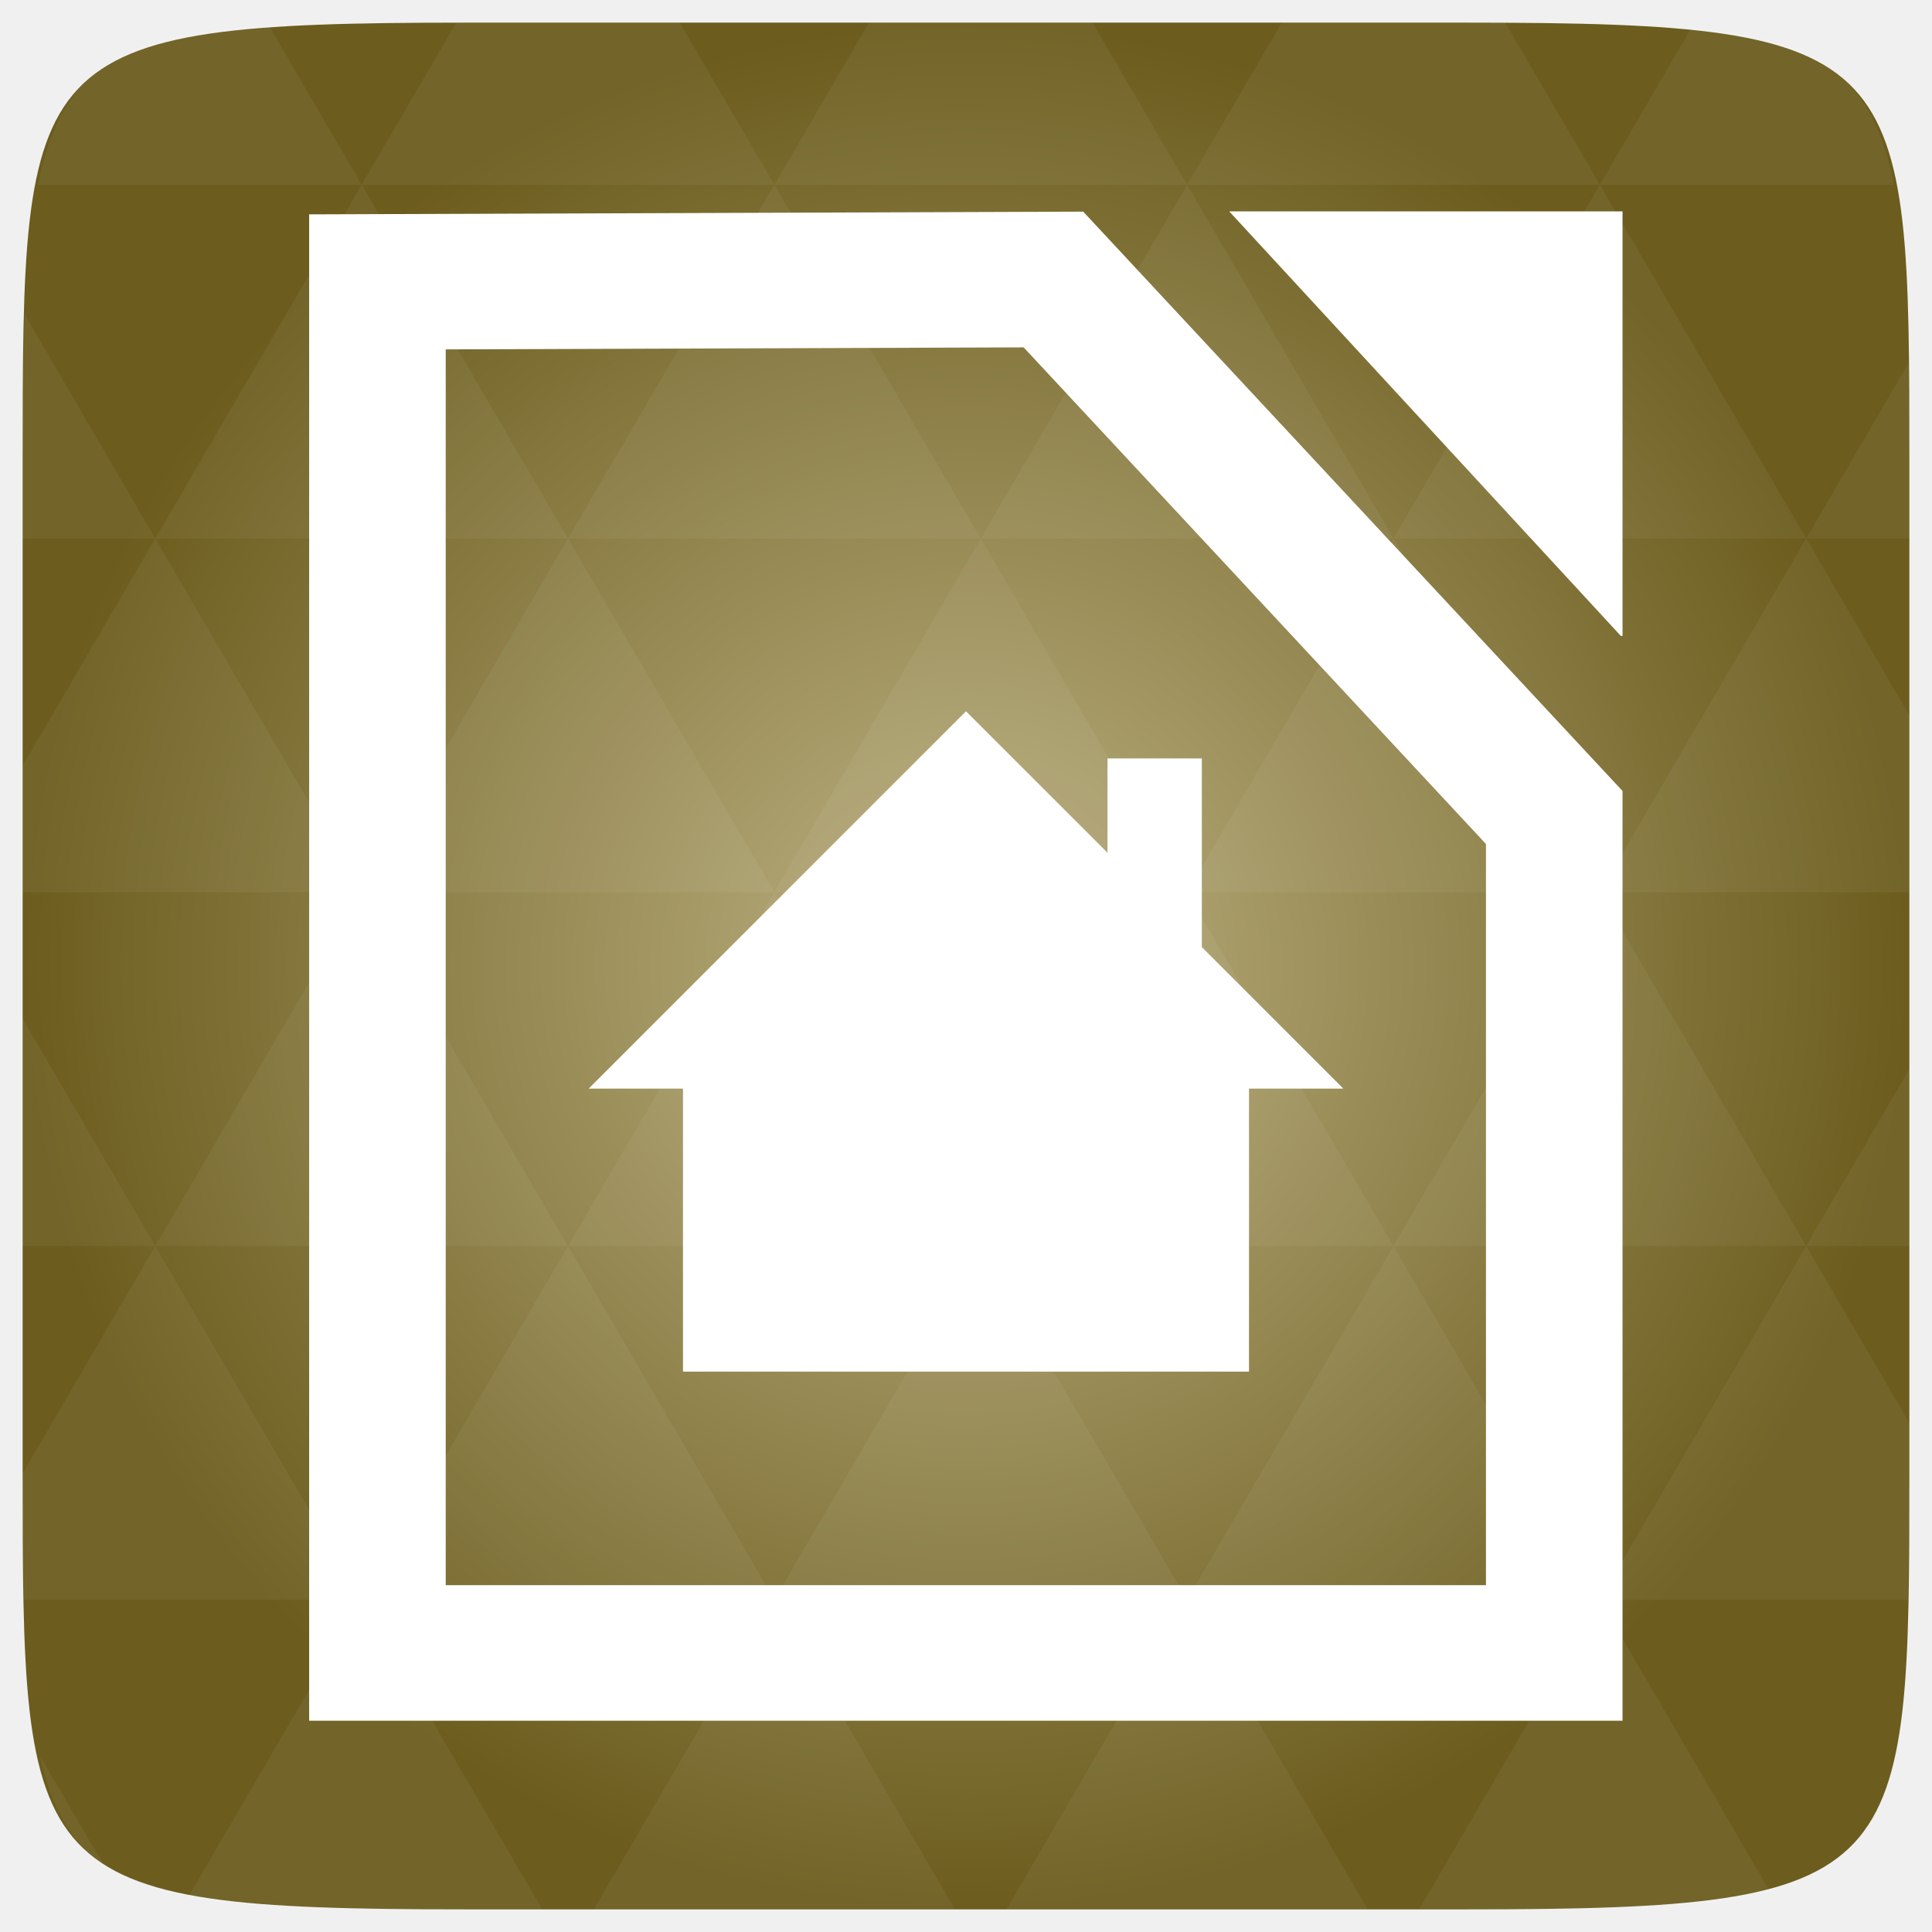
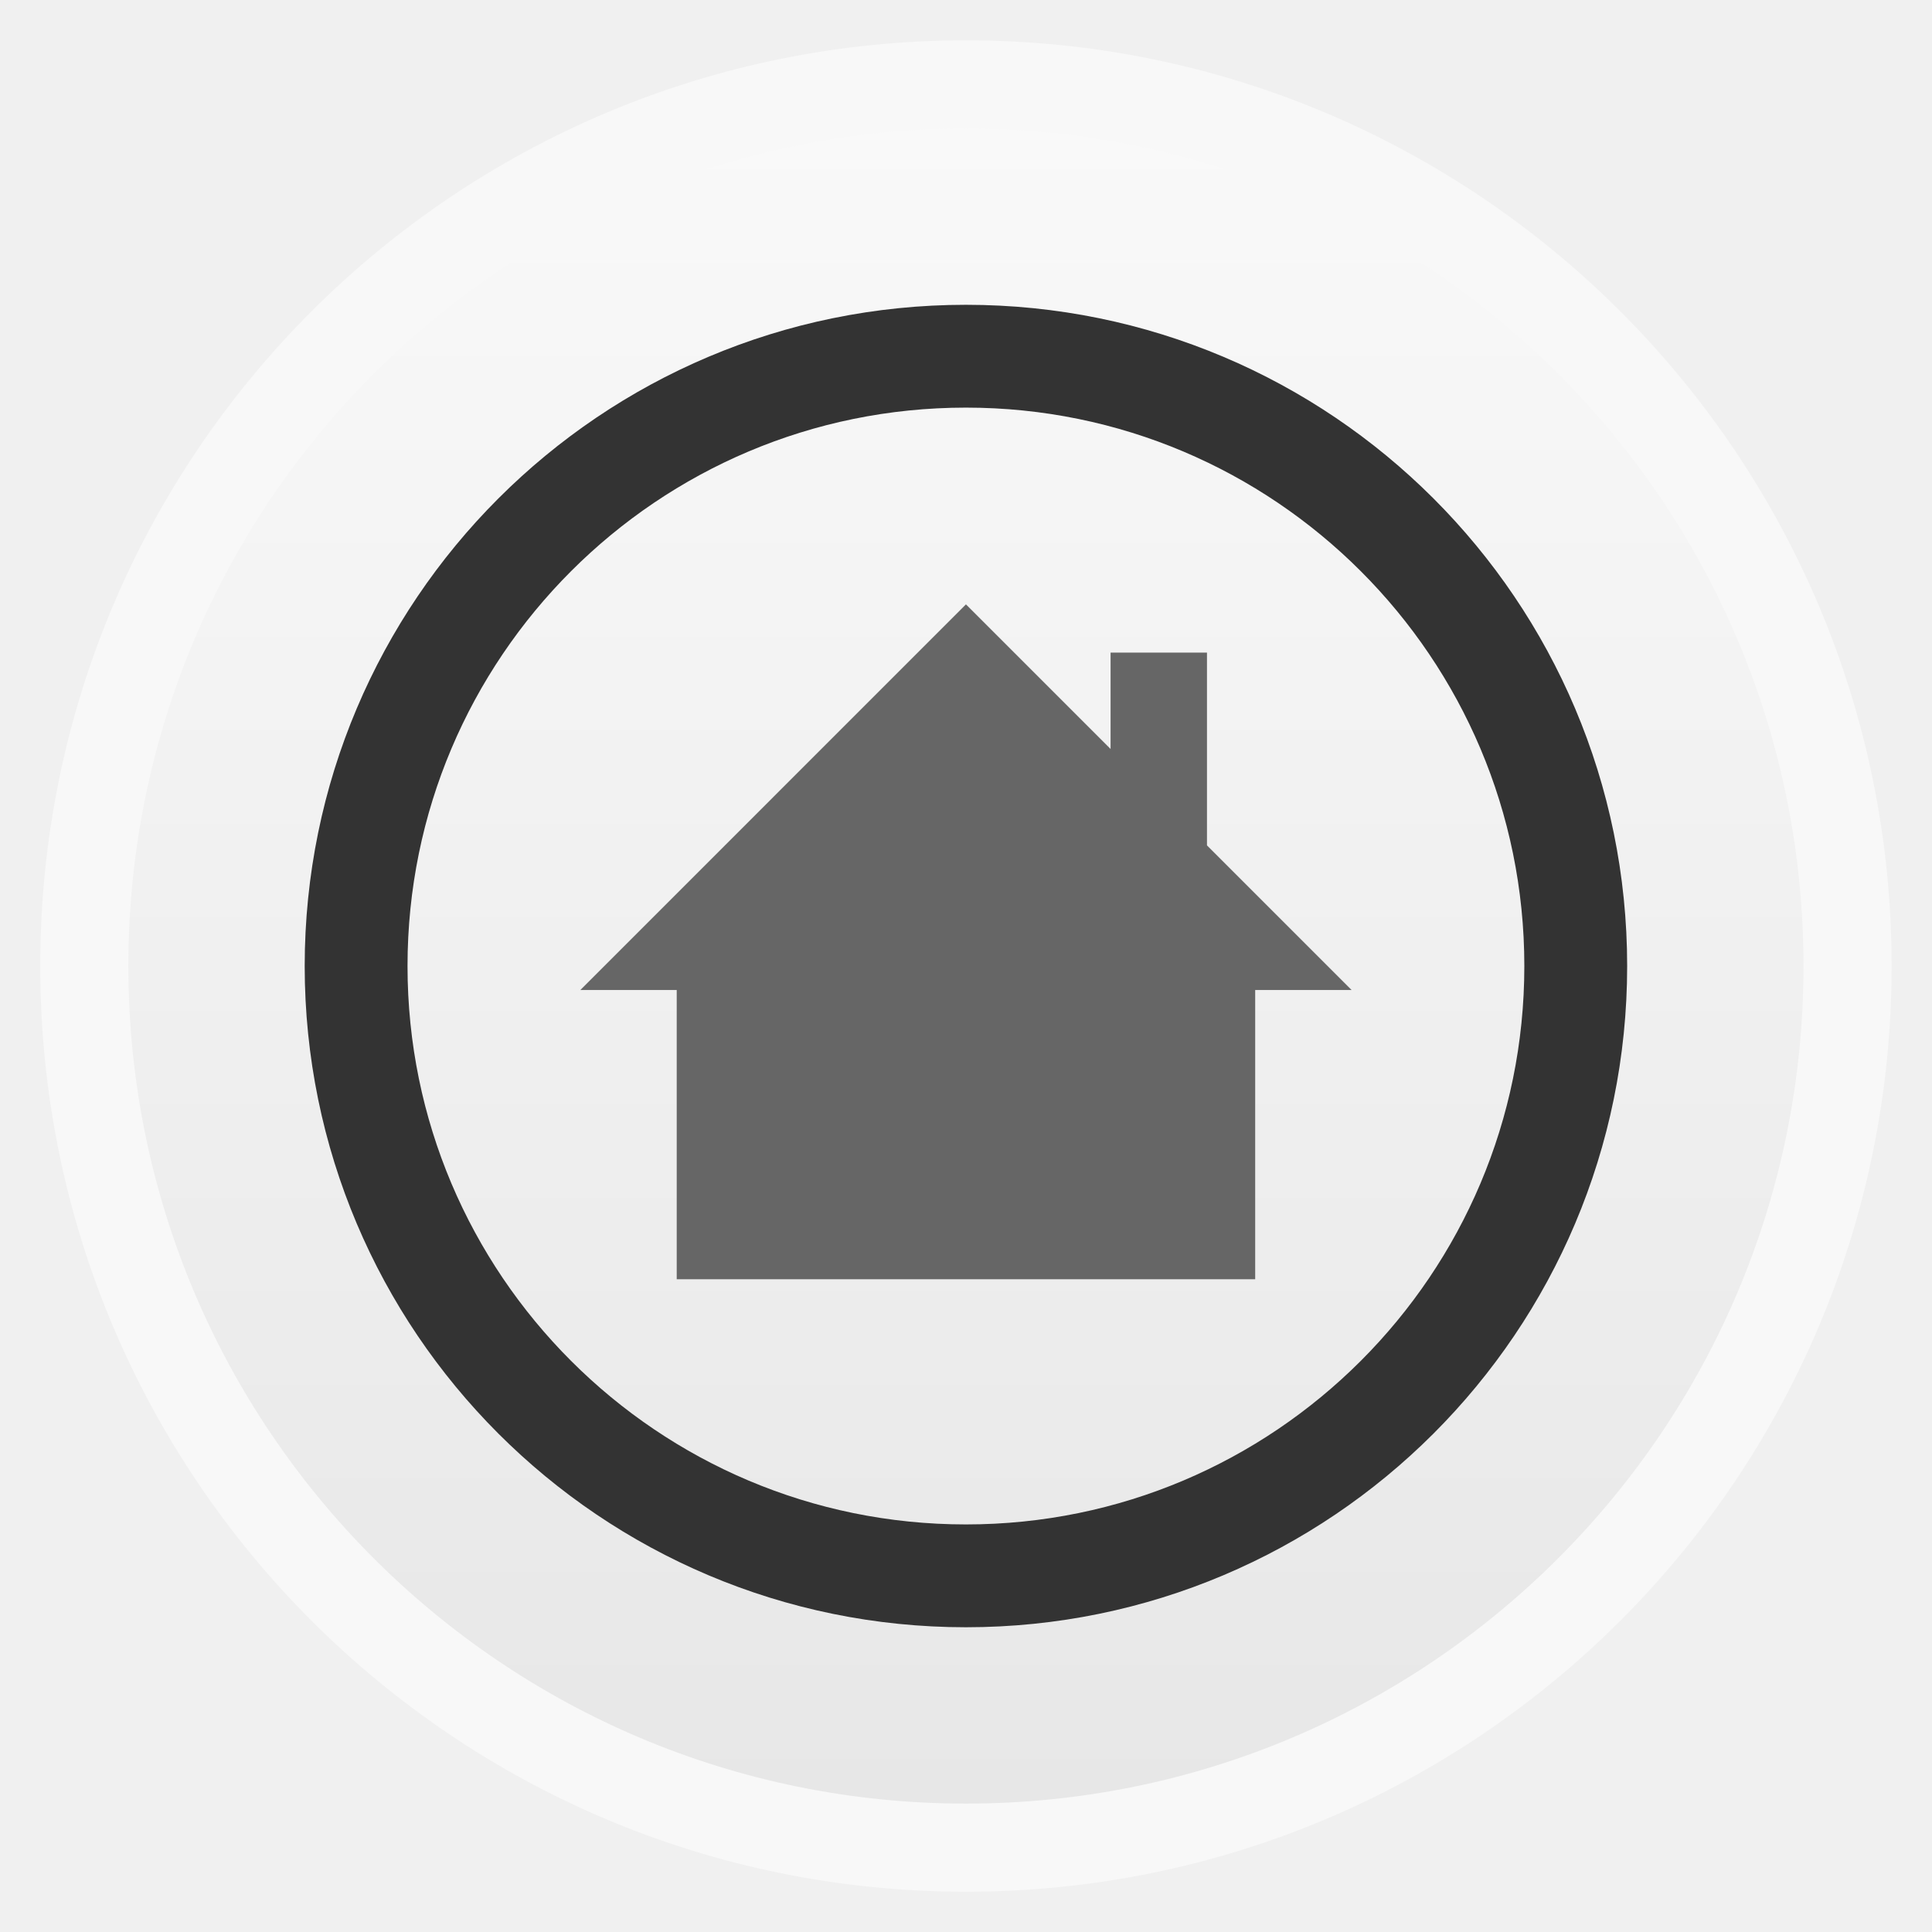
- <svg xmlns="http://www.w3.org/2000/svg" xmlns:xlink="http://www.w3.org/1999/xlink" viewBox="0 0 256 256">
-   <defs>
+ <svg xmlns="http://www.w3.org/2000/svg" xmlns:xlink="http://www.w3.org/1999/xlink" width="48" height="48" id="svg2" version="1.1" viewBox="0 0 13.547 13.547">
+   <defs id="defs4">
+     <linearGradient id="linearGradient4460">
+       <stop style="stop-color:#e7e7e7;stop-opacity:1;" offset="0" id="stop4462" />
+       <stop style="stop-color:#f9f9f9;stop-opacity:1;" offset="1" id="stop4464" />
+     </linearGradient>
+     <linearGradient xlink:href="#linearGradient4460" id="linearGradient4500" gradientUnits="userSpaceOnUse" gradientTransform="matrix(1.095238,0,0,1.095238,-133.0018,-9.568666)" x1="128.261" y1="279.096" x2="128.261" y2="268.33" />
+     <linearGradient x2="0" gradientUnits="userSpaceOnUse" y2="1004.847" y1="1053.158" id="linearGradient3787" xlink:href="#linearGradient3896" />
+     <linearGradient id="linearGradient3896">
+       <stop id="stop3015" style="stop-color:#262626" offset="0" />
+       <stop id="stop3017" style="stop-color:#7b7b7b" offset="1" />
+     </linearGradient>
+     <radialGradient gradientUnits="userSpaceOnUse" xlink:href="#linearGradient3895-9-0-3-2-4-0" id="radialGradient4432" r="128" gradientTransform="matrix(0.97656,0,0,0.97656,-16.5349,-236.25)" cy="160" cx="148.004" />
    <linearGradient id="linearGradient3895-9-0-3-2-4-0">
-       <stop offset="0" style="stop-color:#bdb284" />
-       <stop offset="1" style="stop-color:#6c5d1e" />
+       <stop id="stop3783" style="stop-color:#9dced1" offset="0" />
+       <stop id="stop3785" style="stop-color:#2a6c70" offset="1" />
    </linearGradient>
-     <radialGradient cx="148.004" cy="160" gradientTransform="matrix(.97656 0 0 .97656 -16.5349 -236.25)" r="128" id="radialGradient4432" xlink:href="#linearGradient3895-9-0-3-2-4-0" gradientUnits="userSpaceOnUse" />
+     <radialGradient gradientUnits="userSpaceOnUse" xlink:href="#linearGradient3895-9-0-3-2-4-0-0" id="radialGradient4432-7" r="128" gradientTransform="matrix(0.97656,0,0,0.97656,-16.5349,-236.25)" cy="160" cx="148.004" />
+     <linearGradient id="linearGradient3895-9-0-3-2-4-0-0">
+       <stop id="stop3022" style="stop-color:#df90bd" offset="0" />
+       <stop id="stop3024" style="stop-color:#82275b" offset="1" />
+     </linearGradient>
+     <radialGradient gradientUnits="userSpaceOnUse" xlink:href="#linearGradient3895-9-0-3-2-4-0-2" id="radialGradient4432-0" r="128" gradientTransform="matrix(0.97656,0,0,0.97656,-16.5349,-236.25)" cy="160" cx="148.004" />
+     <linearGradient id="linearGradient3895-9-0-3-2-4-0-2">
+       <stop id="stop3893" style="stop-color:#d8ab8a" offset="0" />
+       <stop id="stop3895" style="stop-color:#965322" offset="1" />
+     </linearGradient>
+     <radialGradient gradientUnits="userSpaceOnUse" xlink:href="#linearGradient3895-9-0-3-2-4-0-1" id="radialGradient4432-5" r="128" gradientTransform="matrix(0.97656,0,0,0.97656,-16.5349,-236.25)" cy="160" cx="148.004" />
+     <linearGradient id="linearGradient3895-9-0-3-2-4-0-1">
+       <stop id="stop3980" style="stop-color:#b99adb" offset="0" />
+       <stop id="stop3982" style="stop-color:#4c2675" offset="1" />
+     </linearGradient>
+     <linearGradient xlink:href="#linearGradient4045" id="linearGradient4139" gradientUnits="userSpaceOnUse" gradientTransform="translate(-182,-113)" x1="338" y1="325" x2="338" y2="235" />
+     <linearGradient id="linearGradient4045">
+       <stop style="stop-color:#023f62;stop-opacity:1;" offset="0" id="stop4047" />
+       <stop style="stop-color:#0369a3;stop-opacity:1;" offset="1" id="stop4049" />
+     </linearGradient>
+     <radialGradient gradientUnits="userSpaceOnUse" xlink:href="#linearGradient3895-9-0-3-2-4-0-04" id="radialGradient4432-8" r="128" gradientTransform="matrix(0.97656,0,0,0.97656,-16.5349,-236.25)" cy="160" cx="148.004" />
+     <linearGradient id="linearGradient3895-9-0-3-2-4-0-04">
+       <stop id="stop4093" style="stop-color:#a8db73" offset="0" />
+       <stop id="stop4095" style="stop-color:#4b8112" offset="1" />
+     </linearGradient>
+     <radialGradient gradientUnits="userSpaceOnUse" xlink:href="#linearGradient3895-9-0-3-2-4-0-06" id="radialGradient4432-03" r="128" gradientTransform="matrix(0.97656,0,0,0.97656,-16.5349,-236.25)" cy="160" cx="148.004" />
+     <linearGradient id="linearGradient3895-9-0-3-2-4-0-06">
+       <stop id="stop4168" style="stop-color:#bdb284" offset="0" />
+       <stop id="stop4170" style="stop-color:#6c5d1e" offset="1" />
+     </linearGradient>
  </defs>
-   <g transform="translate(0 208)">
-     <path style="fill:url(#radialGradient4432);color:#bebebe" d="m 253,-146.406 0,132.812 C 253,41.094 253,45 194.406,45 L 61.594,45 C 3,45 3,41.094 3,-13.594 l 0,-132.812 C 3,-201.094 3,-205 61.594,-205 l 132.812,0 C 253,-205 253,-201.094 253,-146.406 z" />
-     <path style="opacity:.05;fill:#fff" d="m 204.08,44.994 c 13.555,-0.064 23.349,-0.435 30.457,-2.35 l -22.552,-38.665 -23.926,41.014 6.348,0 c 3.418,0 6.641,0.014 9.674,0 z m 7.904,-41.014 -27.344,-46.874 -27.344,46.874 54.688,0 z m 0,0 40.802,0 C 252.951,-1.204 253,-7.023 253,-13.598 l 0,-5.859 -13.672,-23.437 -27.344,46.874 z m 27.344,-46.874 -27.344,-46.874 -27.344,46.874 54.688,0 z m 0,0 13.672,0 0,-23.437 -13.672,23.437 z m -54.688,0 -27.344,-46.874 -27.344,46.874 54.688,0 z m -54.688,0 -27.344,46.874 54.688,0 -27.344,-46.874 z m 0,0 -27.344,-46.874 -27.344,46.874 54.687,0 z m -54.687,0 -27.344,46.874 54.688,0 -27.344,-46.874 z m 0,0 -27.344,-46.874 -27.344,46.874 54.688,0 z m -54.688,0 L 3,-12.774 c 0.003,6.226 0.056,11.798 0.214,16.754 l 44.708,0 -27.344,-46.874 z m 0,0 L 3,-73.014 l 0,30.12 17.578,0 z M 47.922,3.979 24.912,43.407 c 8.527,1.572 20.312,1.587 36.682,1.587 l 10.254,0 L 47.922,3.979 z m 0,-93.747 L 20.578,-136.642 3,-106.522 l 0,16.754 44.922,0 z m 0,0 54.688,0 -27.344,-46.874 -27.344,46.874 z m 27.344,-46.874 -27.344,-46.874 -27.344,46.874 54.688,0 z m 0,0 54.687,0 -27.344,-46.874 -27.344,46.874 z m 27.344,-46.874 -12.543,-21.484 -28.473,0 c -0.399,0 -0.736,-1e-5 -1.129,0 l -12.543,21.484 54.688,0 z m 0,0 54.688,0 -12.543,-21.484 -29.602,0 -12.543,21.484 z m 54.688,0 54.688,0 -12.543,-21.484 c -1.673,-0.002 -3.256,0 -5.035,0 l -24.567,0 -12.543,21.484 z m 0,0 -27.344,46.874 54.688,0 -27.344,-46.874 z m 27.344,46.874 54.688,0 -27.344,-46.874 -27.344,46.874 z m 0,0 -27.344,46.874 54.688,0 -27.344,-46.874 z m 27.344,46.874 41.016,0 0,-23.437 -13.672,-23.437 -27.344,46.874 z m 27.344,-46.874 13.672,0 0,-9.765 c 0,-4.895 -0.04,-9.347 -0.122,-13.458 l -13.55,23.223 z m -82.031,46.874 -27.344,-46.874 -27.344,46.874 54.688,0 z m 54.688,-93.747 38.971,0 c -2.95,-14.715 -10.051,-19.356 -26.825,-20.812 l -12.146,20.812 z m -164.062,0 -12.299,-21.087 c -19.509,1.109 -27.416,5.311 -30.579,21.087 l 42.877,0 z M 20.578,-136.642 3.305,-166.273 C 3.075,-160.539 3,-153.965 3,-146.407 l 0,9.765 17.578,0 z M 102.609,3.979 78.684,44.994 l 47.852,0 -23.926,-41.014 z m 54.688,0 -23.926,41.014 47.852,0 L 157.297,3.979 z M 13.834,39.287 5.289,24.639 c 1.572,7.029 4.192,11.641 8.545,14.648 z" />
-   </g>
-   <g transform="matrix(45.23734 0 0 44.89101 -452.3027 -45138.717)">
-     <path style="fill:none;stroke:#fff;stroke-width:.4" d="m 11.104,1006.35 0,4.047 3.447,0 0,-2.466 -1.467,-1.588 z" />
-     <path style="fill:#fff" d="m 14.746,1007.395 -1.147,-1.253 1.152,0 0,1.253 z" />
-   </g>
-   <g style="fill:#fff" transform="matrix(6.25 0 0 6.25 78 -6389.264)">
-     <path d="m 8,1037.362 -8,8 2,0 0,6 12,0 0,-6 2,0 -3,-3 0,-4 -2,0 0,2 z" />
+   <g id="layer1" transform="translate(-1.8188194e-7,-283.4533)">
+     <rect style="opacity:0.5;fill:#ffffff;fill-opacity:1;fill-rule:evenodd;stroke:none" id="rect3330" width="12.982" height="12.982" x="0.282" y="283.736" ry="6.491" />
+     <rect ry="5.873" y="284.354" x="0.9" height="11.746" width="11.746" id="rect4498" style="fill:url(#linearGradient4500);fill-opacity:1;fill-rule:evenodd;stroke:none" />
+     <rect style="fill:none;stroke:#333333;stroke-width:0.721;stroke-miterlimit:4;stroke-opacity:1;stroke-dasharray:none" id="rect4496" width="8.552" height="8.552" x="2.497" y="285.951" ry="4.276" />
+     <g style="fill:#666666;fill-opacity:1" transform="matrix(0.338014,0,0,0.3380216,4.06908,-62.95967)" id="g4185">
+       <path d="m 8,1037.362 -8,8 2,0 0,6 12,0 0,-6 2,0 -3,-3 0,-4 -2,0 0,2 z" id="path4187" style="fill:#666666;fill-opacity:1" />
+     </g>
  </g>
</svg>
